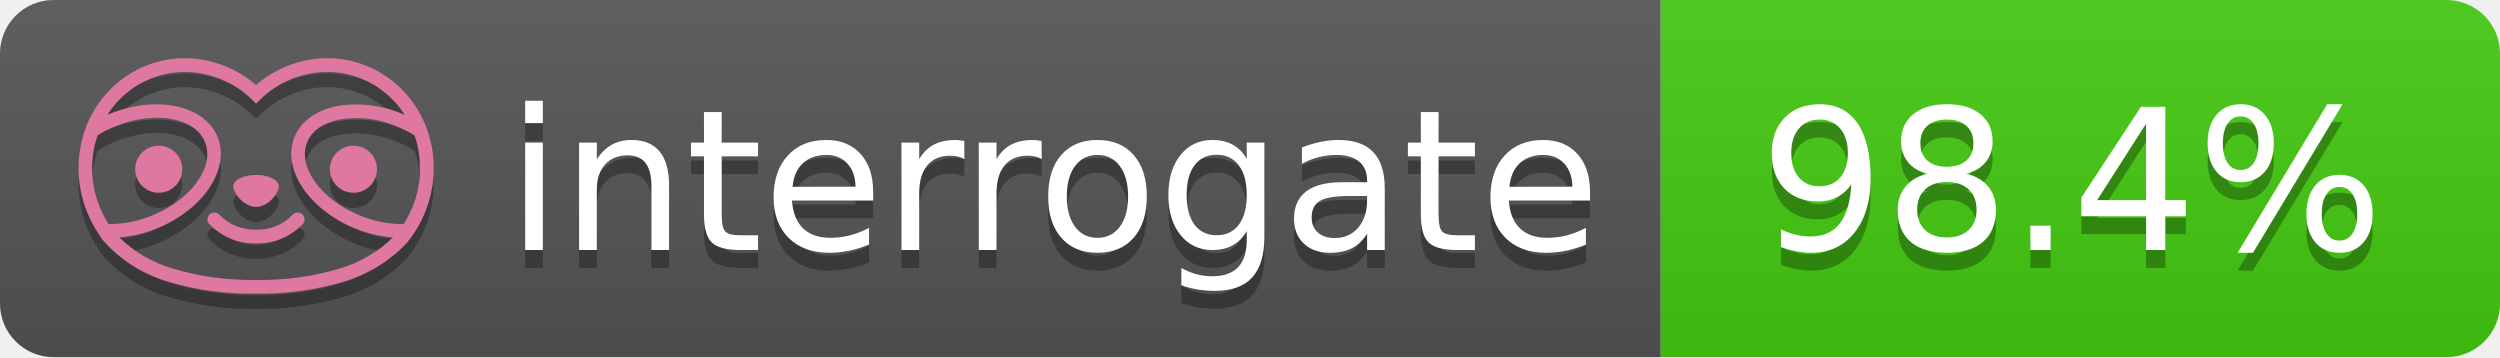
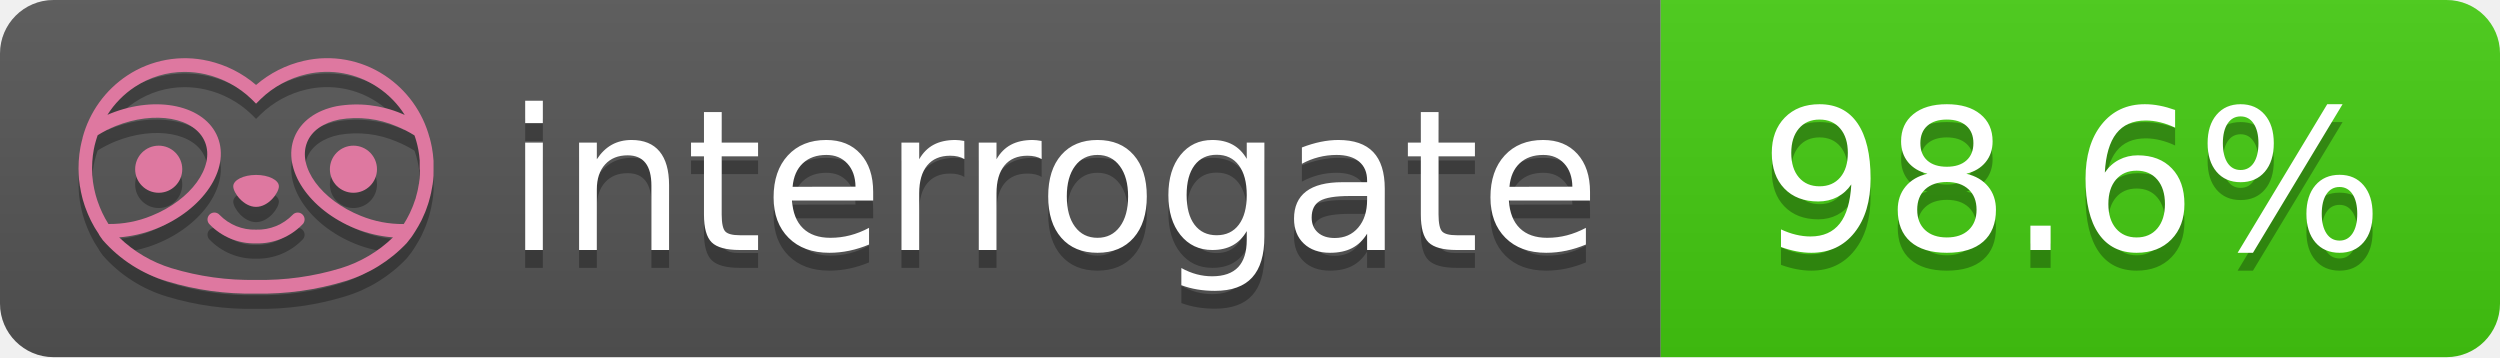
- <svg xmlns="http://www.w3.org/2000/svg" width="140" height="20" role="img" aria-label="interrogate: 98.4%">
+ <svg xmlns="http://www.w3.org/2000/svg" width="140" height="20" role="img" aria-label="interrogate: 98.6%">
  <linearGradient id="s" x2="0" y2="100%">
    <stop offset="0" stop-color="#bbb" stop-opacity=".1" />
    <stop offset="1" stop-opacity=".1" />
  </linearGradient>
  <clipPath id="r">
    <rect width="140" height="20" rx="3" fill="#fff" />
  </clipPath>
  <g clip-path="url(#r)">
    <rect width="93" height="20" fill="#555" />
    <rect x="93" width="47" height="20" fill="#4c1" />
    <rect width="140" height="20" fill="url(#s)" />
  </g>
  <g fill="#fff" text-anchor="middle" font-family="Verdana,Geneva,DejaVu Sans,sans-serif" text-rendering="geometricPrecision" font-size="110">
    <text aria-hidden="true" x="590" y="150" fill="#010101" fill-opacity=".3" transform="scale(.1)" textLength="610">interrogate</text>
    <text x="590" y="140" transform="scale(.1)" fill="#fff" textLength="610">interrogate</text>
-     <text aria-hidden="true" x="1160" y="150" fill="#010101" fill-opacity=".3" transform="scale(.1)" textLength="370">98.4%</text>
-     <text x="1160" y="140" transform="scale(.1)" fill="#fff" textLength="370" data-interrogate="result">98.4%</text>
+     <text aria-hidden="true" x="1160" y="150" fill="#010101" fill-opacity=".3" transform="scale(.1)" textLength="370">98.6%</text>
+     <text x="1160" y="140" transform="scale(.1)" fill="#fff" textLength="370" data-interrogate="result">98.6%</text>
  </g>
  <g id="logo-shadow" transform="matrix(0.854876,0,0,0.854876,-6.73514,1.732)">
    <g transform="matrix(0.299012,0,0,0.299012,9.70229,-6.68582)">
      <path d="M50,64.25C52.76,64.25 55,61.13 55,59.75C55,58.37 52.76,57.25 50,57.25C47.24,57.25 45,58.37 45,59.75C45,61.13 47.24,64.25 50,64.25Z" style="fill:rgb(1,1,1);fill-opacity:0.3;fill-rule:nonzero;" />
    </g>
    <g transform="matrix(0.299012,0,0,0.299012,9.70229,-6.68582)">
      <path d="M88,49.05C86.506,43.475 83.018,38.638 78.2,35.46C72.969,32.002 66.539,30.844 60.43,32.26C56.576,33.145 52.995,34.958 50,37.54C46.998,34.958 43.411,33.149 39.55,32.27C33.441,30.853 27.011,32.011 21.78,35.47C16.97,38.652 13.489,43.489 12,49.06L12,49.13C11.82,49.79 11.66,50.46 11.53,51.13C11.146,53.207 11.021,55.323 11.16,57.43C11.16,58.03 11.26,58.63 11.34,59.23C11.34,59.51 11.43,59.79 11.48,60.07C11.53,60.35 11.58,60.68 11.64,60.98C11.7,61.28 11.8,61.69 11.89,62.05C11.98,62.41 11.99,62.47 12.05,62.68C12.16,63.07 12.28,63.46 12.41,63.84L12.58,64.34C12.72,64.74 12.88,65.14 13.04,65.53L13.23,65.98C13.403,66.373 13.583,66.767 13.77,67.16L13.99,67.59C14.19,67.97 14.39,68.35 14.61,68.73L14.87,69.15C15.1,69.52 15.33,69.89 15.58,70.26L15.58,70.32L15.99,70.93C16.14,71.14 16.29,71.36 16.45,71.57C20.206,75.83 25.086,78.95 30.53,80.57C36.839,82.48 43.41,83.385 50,83.25C56.599,83.374 63.177,82.456 69.49,80.53C74.644,78.978 79.303,76.102 83,72.19C83.34,71.78 83.65,71.35 84,70.92L84.18,70.66L84.33,70.44L84.41,70.32C84.55,70.12 84.67,69.9 84.81,69.7C85.07,69.3 85.32,68.89 85.55,68.48C85.78,68.07 86.02,67.65 86.23,67.22C86.31,67.05 86.39,66.88 86.47,66.7C86.67,66.28 86.85,65.87 87.03,65.44L87.23,64.92C87.397,64.487 87.55,64.05 87.69,63.61L87.85,63.09C87.98,62.64 88.1,62.19 88.21,61.74C88.21,61.57 88.3,61.39 88.33,61.22C88.43,60.75 88.52,60.22 88.6,59.79C88.6,59.64 88.66,59.49 88.68,59.33C88.77,58.71 88.84,58.08 88.88,57.45L88.88,54.17C88.817,53.164 88.693,52.162 88.51,51.17C88.38,50.5 88.23,49.84 88.05,49.17L88,49.05ZM85.89,56.44L85.89,57.23C85.89,57.78 85.79,58.32 85.72,58.86C85.72,59.01 85.72,59.15 85.65,59.3C85.59,59.7 85.51,60.11 85.43,60.51L85.32,60.99C85.23,61.38 85.12,61.77 85.01,62.16C85.01,62.31 84.93,62.46 84.88,62.6C84.74,63.04 84.59,63.47 84.42,63.9L84.27,64.28C84.1,64.71 83.91,65.14 83.71,65.56C83.51,65.98 83.43,66.12 83.28,66.4L83.01,66.91C82.83,67.223 82.643,67.537 82.45,67.85L82.35,68.01C79.121,68.047 75.918,67.434 72.93,66.21C64.27,62.74 59,55.52 61.18,50.11C62.18,47.6 64.7,45.82 68.26,45.11C72.489,44.395 76.835,44.908 80.78,46.59C82.141,47.144 83.453,47.813 84.7,48.59C84.76,48.76 84.82,48.93 84.88,49.1C84.94,49.27 85.05,49.63 85.12,49.9C85.28,50.5 85.44,51.1 85.55,51.73C85.691,52.507 85.792,53.292 85.85,54.08L85.85,55.89C85.85,56.12 85.91,56.25 85.91,56.45L85.89,56.44ZM17.66,68C16.668,66.435 15.869,64.756 15.28,63L15.17,62.68C15.06,62.35 14.96,62.01 14.87,61.68C14.823,61.493 14.777,61.31 14.73,61.13C14.66,60.84 14.59,60.55 14.53,60.27C14.47,59.99 14.43,59.72 14.38,59.44C14.33,59.16 14.3,59 14.27,58.78C14.2,58.27 14.15,57.78 14.11,57.23L14.11,57.03C14.008,55.236 14.122,53.437 14.45,51.67C14.56,51.06 14.71,50.46 14.88,49.87C14.96,49.59 15.04,49.32 15.13,49.05C15.22,48.78 15.24,48.72 15.3,48.55C16.548,47.774 17.859,47.105 19.22,46.55C27.86,43.09 36.65,44.67 38.82,50.08C40.99,55.49 35.73,62.74 27.09,66.2C24.101,67.431 20.893,68.043 17.66,68ZM68.57,77.68C62.554,79.508 56.287,80.376 50,80.25C43.737,80.37 37.495,79.506 31.5,77.69C27.185,76.38 23.243,74.062 20,70.93C22.815,70.706 25.58,70.055 28.2,69C38.37,64.92 44.39,56 41.6,49C38.81,42 28.27,39.72 18.1,43.8L17.43,44.09C18.973,41.648 21.019,39.561 23.43,37.97C26.671,35.824 30.473,34.68 34.36,34.68C35.884,34.681 37.404,34.852 38.89,35.19C42.694,36.049 46.191,37.935 49,40.64L50,41.64L51,40.64C53.797,37.937 57.279,36.049 61.07,35.18C66.402,33.947 72.014,34.968 76.57,38C78.98,39.588 81.026,41.671 82.57,44.11L81.9,43.82C77.409,41.921 72.464,41.355 67.66,42.19C63.08,43.12 59.79,45.54 58.39,49.02C55.6,55.97 61.62,64.94 71.79,69.02C74.414,70.07 77.182,70.714 80,70.93C76.776,74.05 72.859,76.363 68.57,77.68Z" style="fill:rgb(1,1,1);fill-opacity:0.3;fill-rule:nonzero;" />
    </g>
    <g transform="matrix(0.299012,0,0,0.299012,9.70229,-6.68582)">
      <circle cx="71.33" cy="56" r="5.16" style="fill:rgb(1,1,1);fill-opacity:0.3;" />
    </g>
    <g transform="matrix(0.299012,0,0,0.299012,9.70229,-6.68582)">
      <circle cx="28.67" cy="56" r="5.16" style="fill:rgb(1,1,1);fill-opacity:0.3;" />
    </g>
    <g transform="matrix(0.299012,0,0,0.299012,9.70229,-6.68582)">
      <path d="M58,66C55.912,68.161 53.003,69.339 50,69.24C46.997,69.339 44.088,68.161 42,66C41.714,65.677 41.302,65.491 40.87,65.491C40.042,65.491 39.361,66.172 39.361,67C39.361,67.368 39.496,67.724 39.74,68C42.403,70.804 46.134,72.35 50,72.25C53.862,72.347 57.59,70.802 60.25,68C60.495,67.725 60.63,67.369 60.63,67C60.63,66.174 59.951,65.495 59.125,65.495C58.695,65.495 58.285,65.679 58,66Z" style="fill:rgb(1,1,1);fill-opacity:0.3;fill-rule:nonzero;" />
    </g>
  </g>
  <g id="logo-pink" transform="matrix(0.854876,0,0,0.854876,-6.73514,0.877124)">
    <g transform="matrix(0.299012,0,0,0.299012,9.70229,-6.68582)">
      <path d="M50,64.25C52.76,64.25 55,61.13 55,59.75C55,58.37 52.76,57.25 50,57.25C47.24,57.25 45,58.37 45,59.75C45,61.13 47.24,64.25 50,64.25Z" style="fill:rgb(222,120,160);fill-rule:nonzero;" />
    </g>
    <g transform="matrix(0.299012,0,0,0.299012,9.70229,-6.68582)">
      <path d="M88,49.05C86.506,43.475 83.018,38.638 78.2,35.46C72.969,32.002 66.539,30.844 60.43,32.26C56.576,33.145 52.995,34.958 50,37.54C46.998,34.958 43.411,33.149 39.55,32.27C33.441,30.853 27.011,32.011 21.78,35.47C16.97,38.652 13.489,43.489 12,49.06L12,49.13C11.82,49.79 11.66,50.46 11.53,51.13C11.146,53.207 11.021,55.323 11.16,57.43C11.16,58.03 11.26,58.63 11.34,59.23C11.34,59.51 11.43,59.79 11.48,60.07C11.53,60.35 11.58,60.68 11.64,60.98C11.7,61.28 11.8,61.69 11.89,62.05C11.98,62.41 11.99,62.47 12.05,62.68C12.16,63.07 12.28,63.46 12.41,63.84L12.58,64.34C12.72,64.74 12.88,65.14 13.04,65.53L13.23,65.98C13.403,66.373 13.583,66.767 13.77,67.16L13.99,67.59C14.19,67.97 14.39,68.35 14.61,68.73L14.87,69.15C15.1,69.52 15.33,69.89 15.58,70.26L15.58,70.32L15.99,70.93C16.14,71.14 16.29,71.36 16.45,71.57C20.206,75.83 25.086,78.95 30.53,80.57C36.839,82.48 43.41,83.385 50,83.25C56.599,83.374 63.177,82.456 69.49,80.53C74.644,78.978 79.303,76.102 83,72.19C83.34,71.78 83.65,71.35 84,70.92L84.18,70.66L84.33,70.44L84.41,70.32C84.55,70.12 84.67,69.9 84.81,69.7C85.07,69.3 85.32,68.89 85.55,68.48C85.78,68.07 86.02,67.65 86.23,67.22C86.31,67.05 86.39,66.88 86.47,66.7C86.67,66.28 86.85,65.87 87.03,65.44L87.23,64.92C87.397,64.487 87.55,64.05 87.69,63.61L87.85,63.09C87.98,62.64 88.1,62.19 88.21,61.74C88.21,61.57 88.3,61.39 88.33,61.22C88.43,60.75 88.52,60.22 88.6,59.79C88.6,59.64 88.66,59.49 88.68,59.33C88.77,58.71 88.84,58.08 88.88,57.45L88.88,54.17C88.817,53.164 88.693,52.162 88.51,51.17C88.38,50.5 88.23,49.84 88.05,49.17L88,49.05ZM85.89,56.44L85.89,57.23C85.89,57.78 85.79,58.32 85.72,58.86C85.72,59.01 85.72,59.15 85.65,59.3C85.59,59.7 85.51,60.11 85.43,60.51L85.32,60.99C85.23,61.38 85.12,61.77 85.01,62.16C85.01,62.31 84.93,62.46 84.88,62.6C84.74,63.04 84.59,63.47 84.42,63.9L84.27,64.28C84.1,64.71 83.91,65.14 83.71,65.56C83.51,65.98 83.43,66.12 83.28,66.4L83.01,66.91C82.83,67.223 82.643,67.537 82.45,67.85L82.35,68.01C79.121,68.047 75.918,67.434 72.93,66.21C64.27,62.74 59,55.52 61.18,50.11C62.18,47.6 64.7,45.82 68.26,45.11C72.489,44.395 76.835,44.908 80.78,46.59C82.141,47.144 83.453,47.813 84.7,48.59C84.76,48.76 84.82,48.93 84.88,49.1C84.94,49.27 85.05,49.63 85.12,49.9C85.28,50.5 85.44,51.1 85.55,51.73C85.691,52.507 85.792,53.292 85.85,54.08L85.85,55.89C85.85,56.12 85.91,56.25 85.91,56.45L85.89,56.44ZM17.66,68C16.668,66.435 15.869,64.756 15.28,63L15.17,62.68C15.06,62.35 14.96,62.01 14.87,61.68C14.823,61.493 14.777,61.31 14.73,61.13C14.66,60.84 14.59,60.55 14.53,60.27C14.47,59.99 14.43,59.72 14.38,59.44C14.33,59.16 14.3,59 14.27,58.78C14.2,58.27 14.15,57.78 14.11,57.23L14.11,57.03C14.008,55.236 14.122,53.437 14.45,51.67C14.56,51.06 14.71,50.46 14.88,49.87C14.96,49.59 15.04,49.32 15.13,49.05C15.22,48.78 15.24,48.72 15.3,48.55C16.548,47.774 17.859,47.105 19.22,46.55C27.86,43.09 36.65,44.67 38.82,50.08C40.99,55.49 35.73,62.74 27.09,66.2C24.101,67.431 20.893,68.043 17.66,68ZM68.57,77.68C62.554,79.508 56.287,80.376 50,80.25C43.737,80.37 37.495,79.506 31.5,77.69C27.185,76.38 23.243,74.062 20,70.93C22.815,70.706 25.58,70.055 28.2,69C38.37,64.92 44.39,56 41.6,49C38.81,42 28.27,39.72 18.1,43.8L17.43,44.09C18.973,41.648 21.019,39.561 23.43,37.97C26.671,35.824 30.473,34.68 34.36,34.68C35.884,34.681 37.404,34.852 38.89,35.19C42.694,36.049 46.191,37.935 49,40.64L50,41.64L51,40.64C53.797,37.937 57.279,36.049 61.07,35.18C66.402,33.947 72.014,34.968 76.57,38C78.98,39.588 81.026,41.671 82.57,44.11L81.9,43.82C77.409,41.921 72.464,41.355 67.66,42.19C63.08,43.12 59.79,45.54 58.39,49.02C55.6,55.97 61.62,64.94 71.79,69.02C74.414,70.07 77.182,70.714 80,70.93C76.776,74.05 72.859,76.363 68.57,77.68Z" style="fill:rgb(222,120,160);fill-rule:nonzero;" />
    </g>
    <g transform="matrix(0.299012,0,0,0.299012,9.70229,-6.68582)">
      <circle cx="71.33" cy="56" r="5.16" style="fill:rgb(222,120,160);" />
    </g>
    <g transform="matrix(0.299012,0,0,0.299012,9.70229,-6.68582)">
      <circle cx="28.67" cy="56" r="5.16" style="fill:rgb(222,120,160);" />
    </g>
    <g transform="matrix(0.299012,0,0,0.299012,9.70229,-6.68582)">
      <path d="M58,66C55.912,68.161 53.003,69.339 50,69.24C46.997,69.339 44.088,68.161 42,66C41.714,65.677 41.302,65.491 40.87,65.491C40.042,65.491 39.361,66.172 39.361,67C39.361,67.368 39.496,67.724 39.74,68C42.403,70.804 46.134,72.35 50,72.25C53.862,72.347 57.59,70.802 60.25,68C60.495,67.725 60.63,67.369 60.63,67C60.63,66.174 59.951,65.495 59.125,65.495C58.695,65.495 58.285,65.679 58,66Z" style="fill:rgb(222,120,160);fill-rule:nonzero;" />
    </g>
  </g>
</svg>
